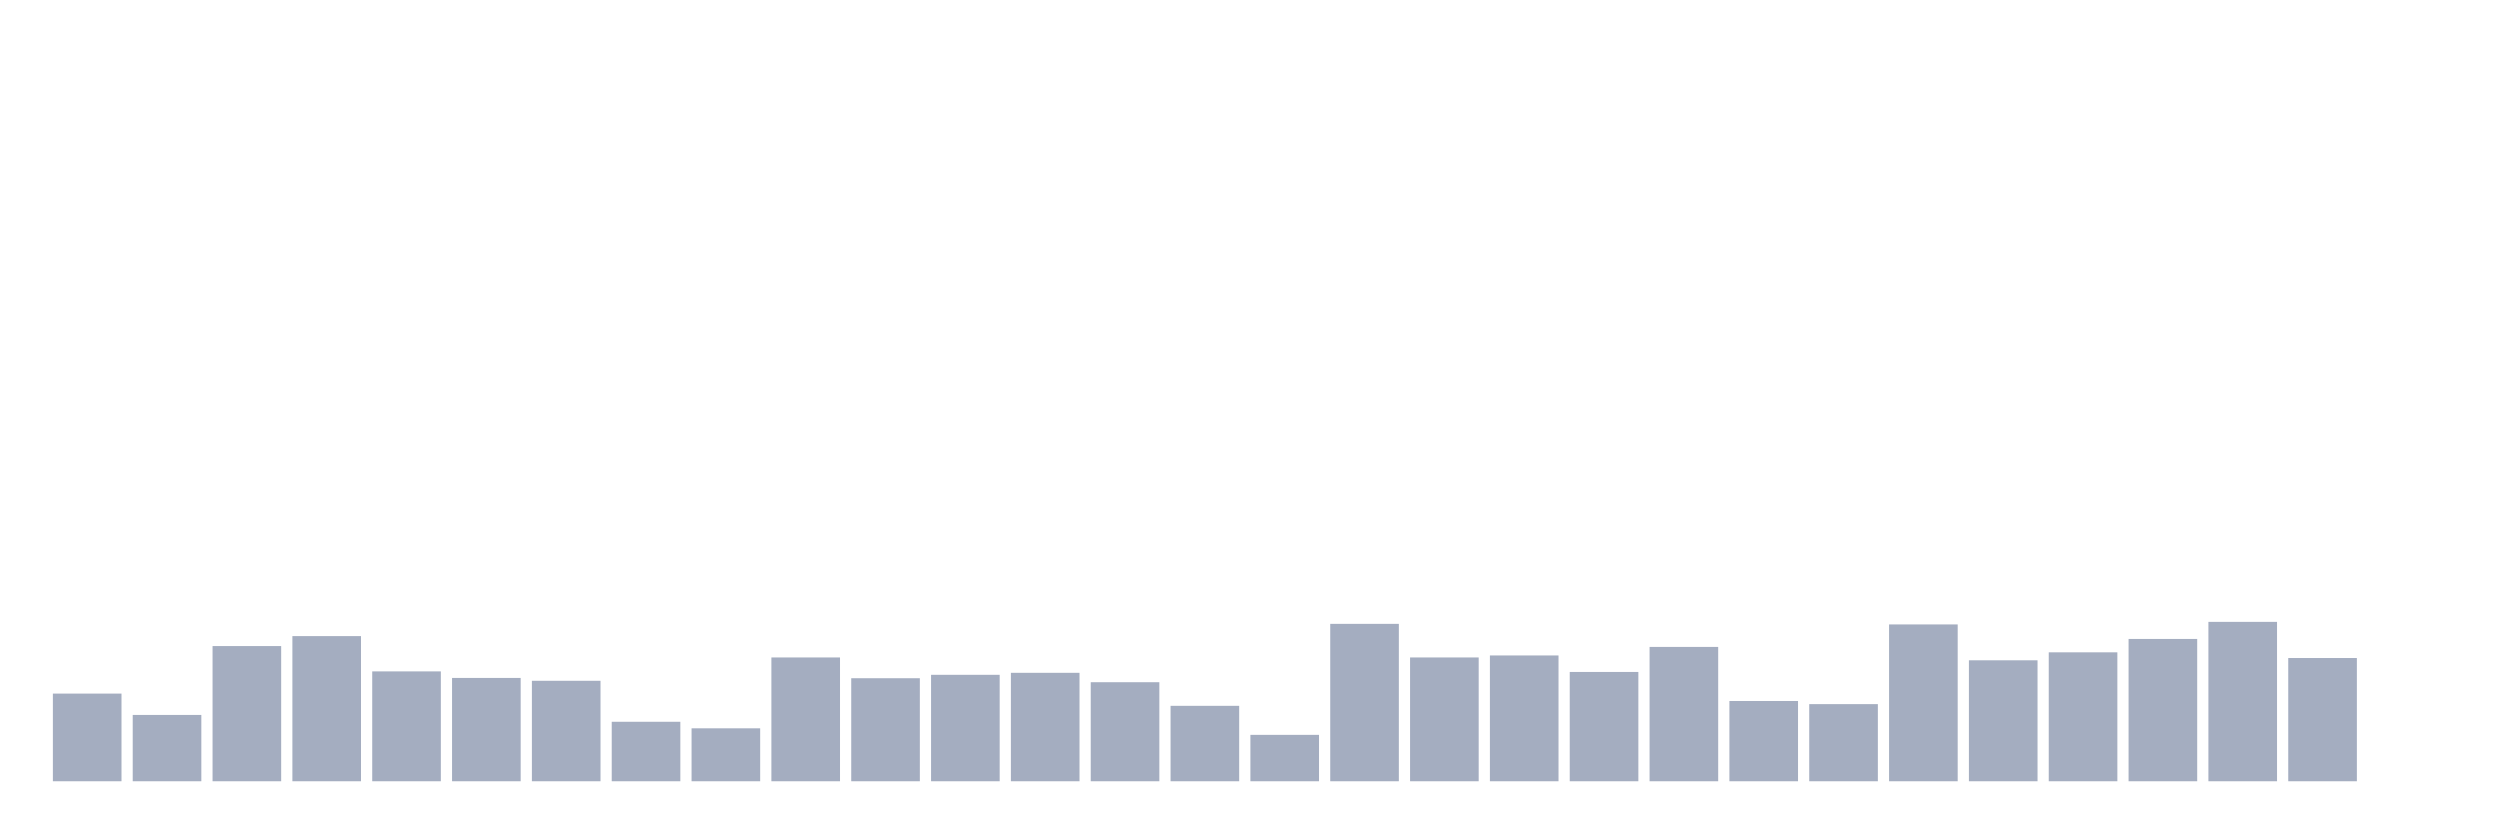
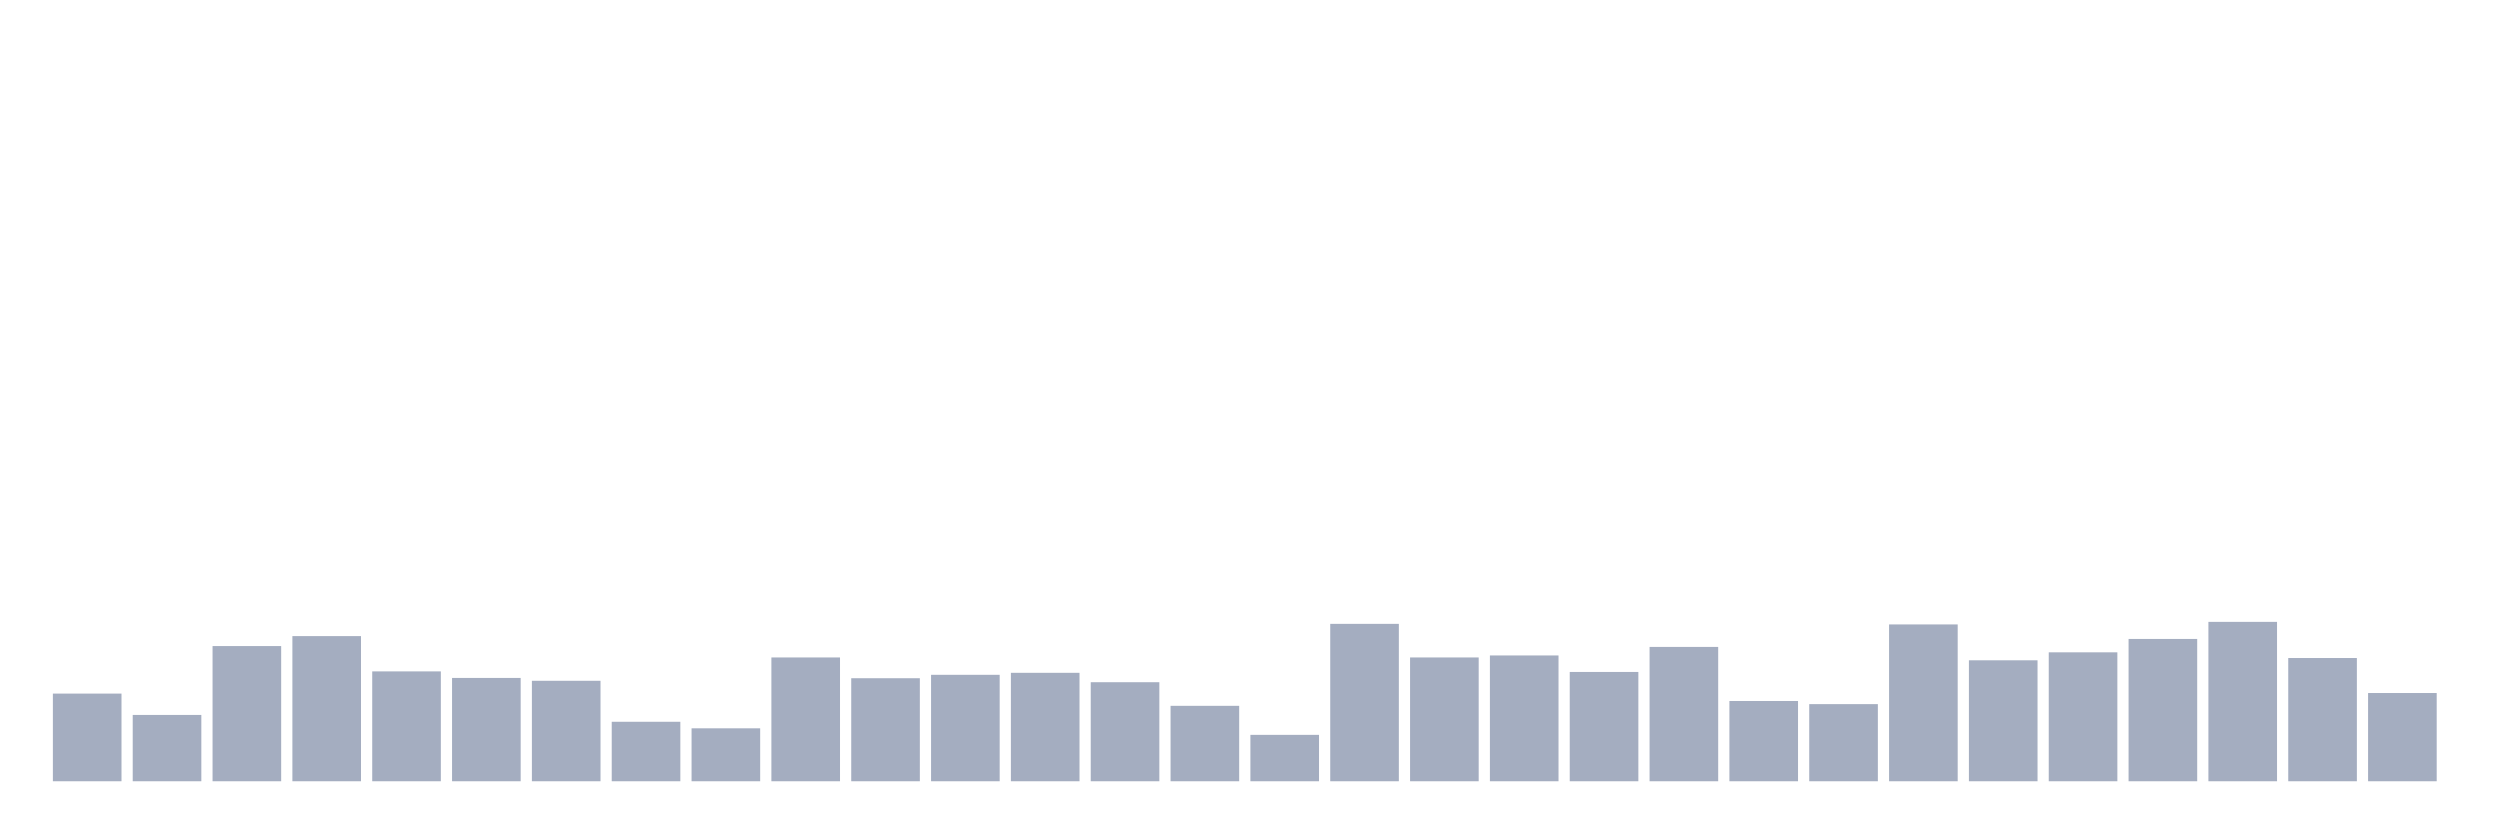
<svg xmlns="http://www.w3.org/2000/svg" viewBox="0 0 480 160">
  <g transform="translate(10,10)">
    <rect class="bar" x="0.153" width="13.175" y="123.169" height="16.831" fill="rgb(164,173,192)" />
    <rect class="bar" x="15.482" width="13.175" y="127.268" height="12.732" fill="rgb(164,173,192)" />
    <rect class="bar" x="30.81" width="13.175" y="114.044" height="25.956" fill="rgb(164,173,192)" />
    <rect class="bar" x="46.138" width="13.175" y="112.131" height="27.869" fill="rgb(164,173,192)" />
    <rect class="bar" x="61.466" width="13.175" y="118.907" height="21.093" fill="rgb(164,173,192)" />
    <rect class="bar" x="76.794" width="13.175" y="120.164" height="19.836" fill="rgb(164,173,192)" />
    <rect class="bar" x="92.123" width="13.175" y="120.71" height="19.29" fill="rgb(164,173,192)" />
    <rect class="bar" x="107.451" width="13.175" y="128.579" height="11.421" fill="rgb(164,173,192)" />
    <rect class="bar" x="122.779" width="13.175" y="129.836" height="10.164" fill="rgb(164,173,192)" />
    <rect class="bar" x="138.107" width="13.175" y="116.23" height="23.77" fill="rgb(164,173,192)" />
    <rect class="bar" x="153.436" width="13.175" y="120.219" height="19.781" fill="rgb(164,173,192)" />
    <rect class="bar" x="168.764" width="13.175" y="119.563" height="20.437" fill="rgb(164,173,192)" />
    <rect class="bar" x="184.092" width="13.175" y="119.18" height="20.82" fill="rgb(164,173,192)" />
    <rect class="bar" x="199.42" width="13.175" y="120.984" height="19.016" fill="rgb(164,173,192)" />
    <rect class="bar" x="214.748" width="13.175" y="125.519" height="14.481" fill="rgb(164,173,192)" />
    <rect class="bar" x="230.077" width="13.175" y="131.093" height="8.907" fill="rgb(164,173,192)" />
    <rect class="bar" x="245.405" width="13.175" y="109.781" height="30.219" fill="rgb(164,173,192)" />
    <rect class="bar" x="260.733" width="13.175" y="116.23" height="23.77" fill="rgb(164,173,192)" />
    <rect class="bar" x="276.061" width="13.175" y="115.847" height="24.153" fill="rgb(164,173,192)" />
    <rect class="bar" x="291.39" width="13.175" y="119.016" height="20.984" fill="rgb(164,173,192)" />
    <rect class="bar" x="306.718" width="13.175" y="114.208" height="25.792" fill="rgb(164,173,192)" />
    <rect class="bar" x="322.046" width="13.175" y="124.59" height="15.41" fill="rgb(164,173,192)" />
    <rect class="bar" x="337.374" width="13.175" y="125.191" height="14.809" fill="rgb(164,173,192)" />
    <rect class="bar" x="352.702" width="13.175" y="109.891" height="30.109" fill="rgb(164,173,192)" />
    <rect class="bar" x="368.031" width="13.175" y="116.776" height="23.224" fill="rgb(164,173,192)" />
    <rect class="bar" x="383.359" width="13.175" y="115.246" height="24.754" fill="rgb(164,173,192)" />
    <rect class="bar" x="398.687" width="13.175" y="112.678" height="27.322" fill="rgb(164,173,192)" />
    <rect class="bar" x="414.015" width="13.175" y="109.399" height="30.601" fill="rgb(164,173,192)" />
    <rect class="bar" x="429.344" width="13.175" y="116.339" height="23.661" fill="rgb(164,173,192)" />
-     <rect class="bar" x="444.672" width="13.175" y="140" height="0" fill="rgb(164,173,192)" />
+     <rect class="bar" x="444.672" width="13.175" y="123.06" height="16.94" fill="rgb(164,173,192)" />
  </g>
</svg>
